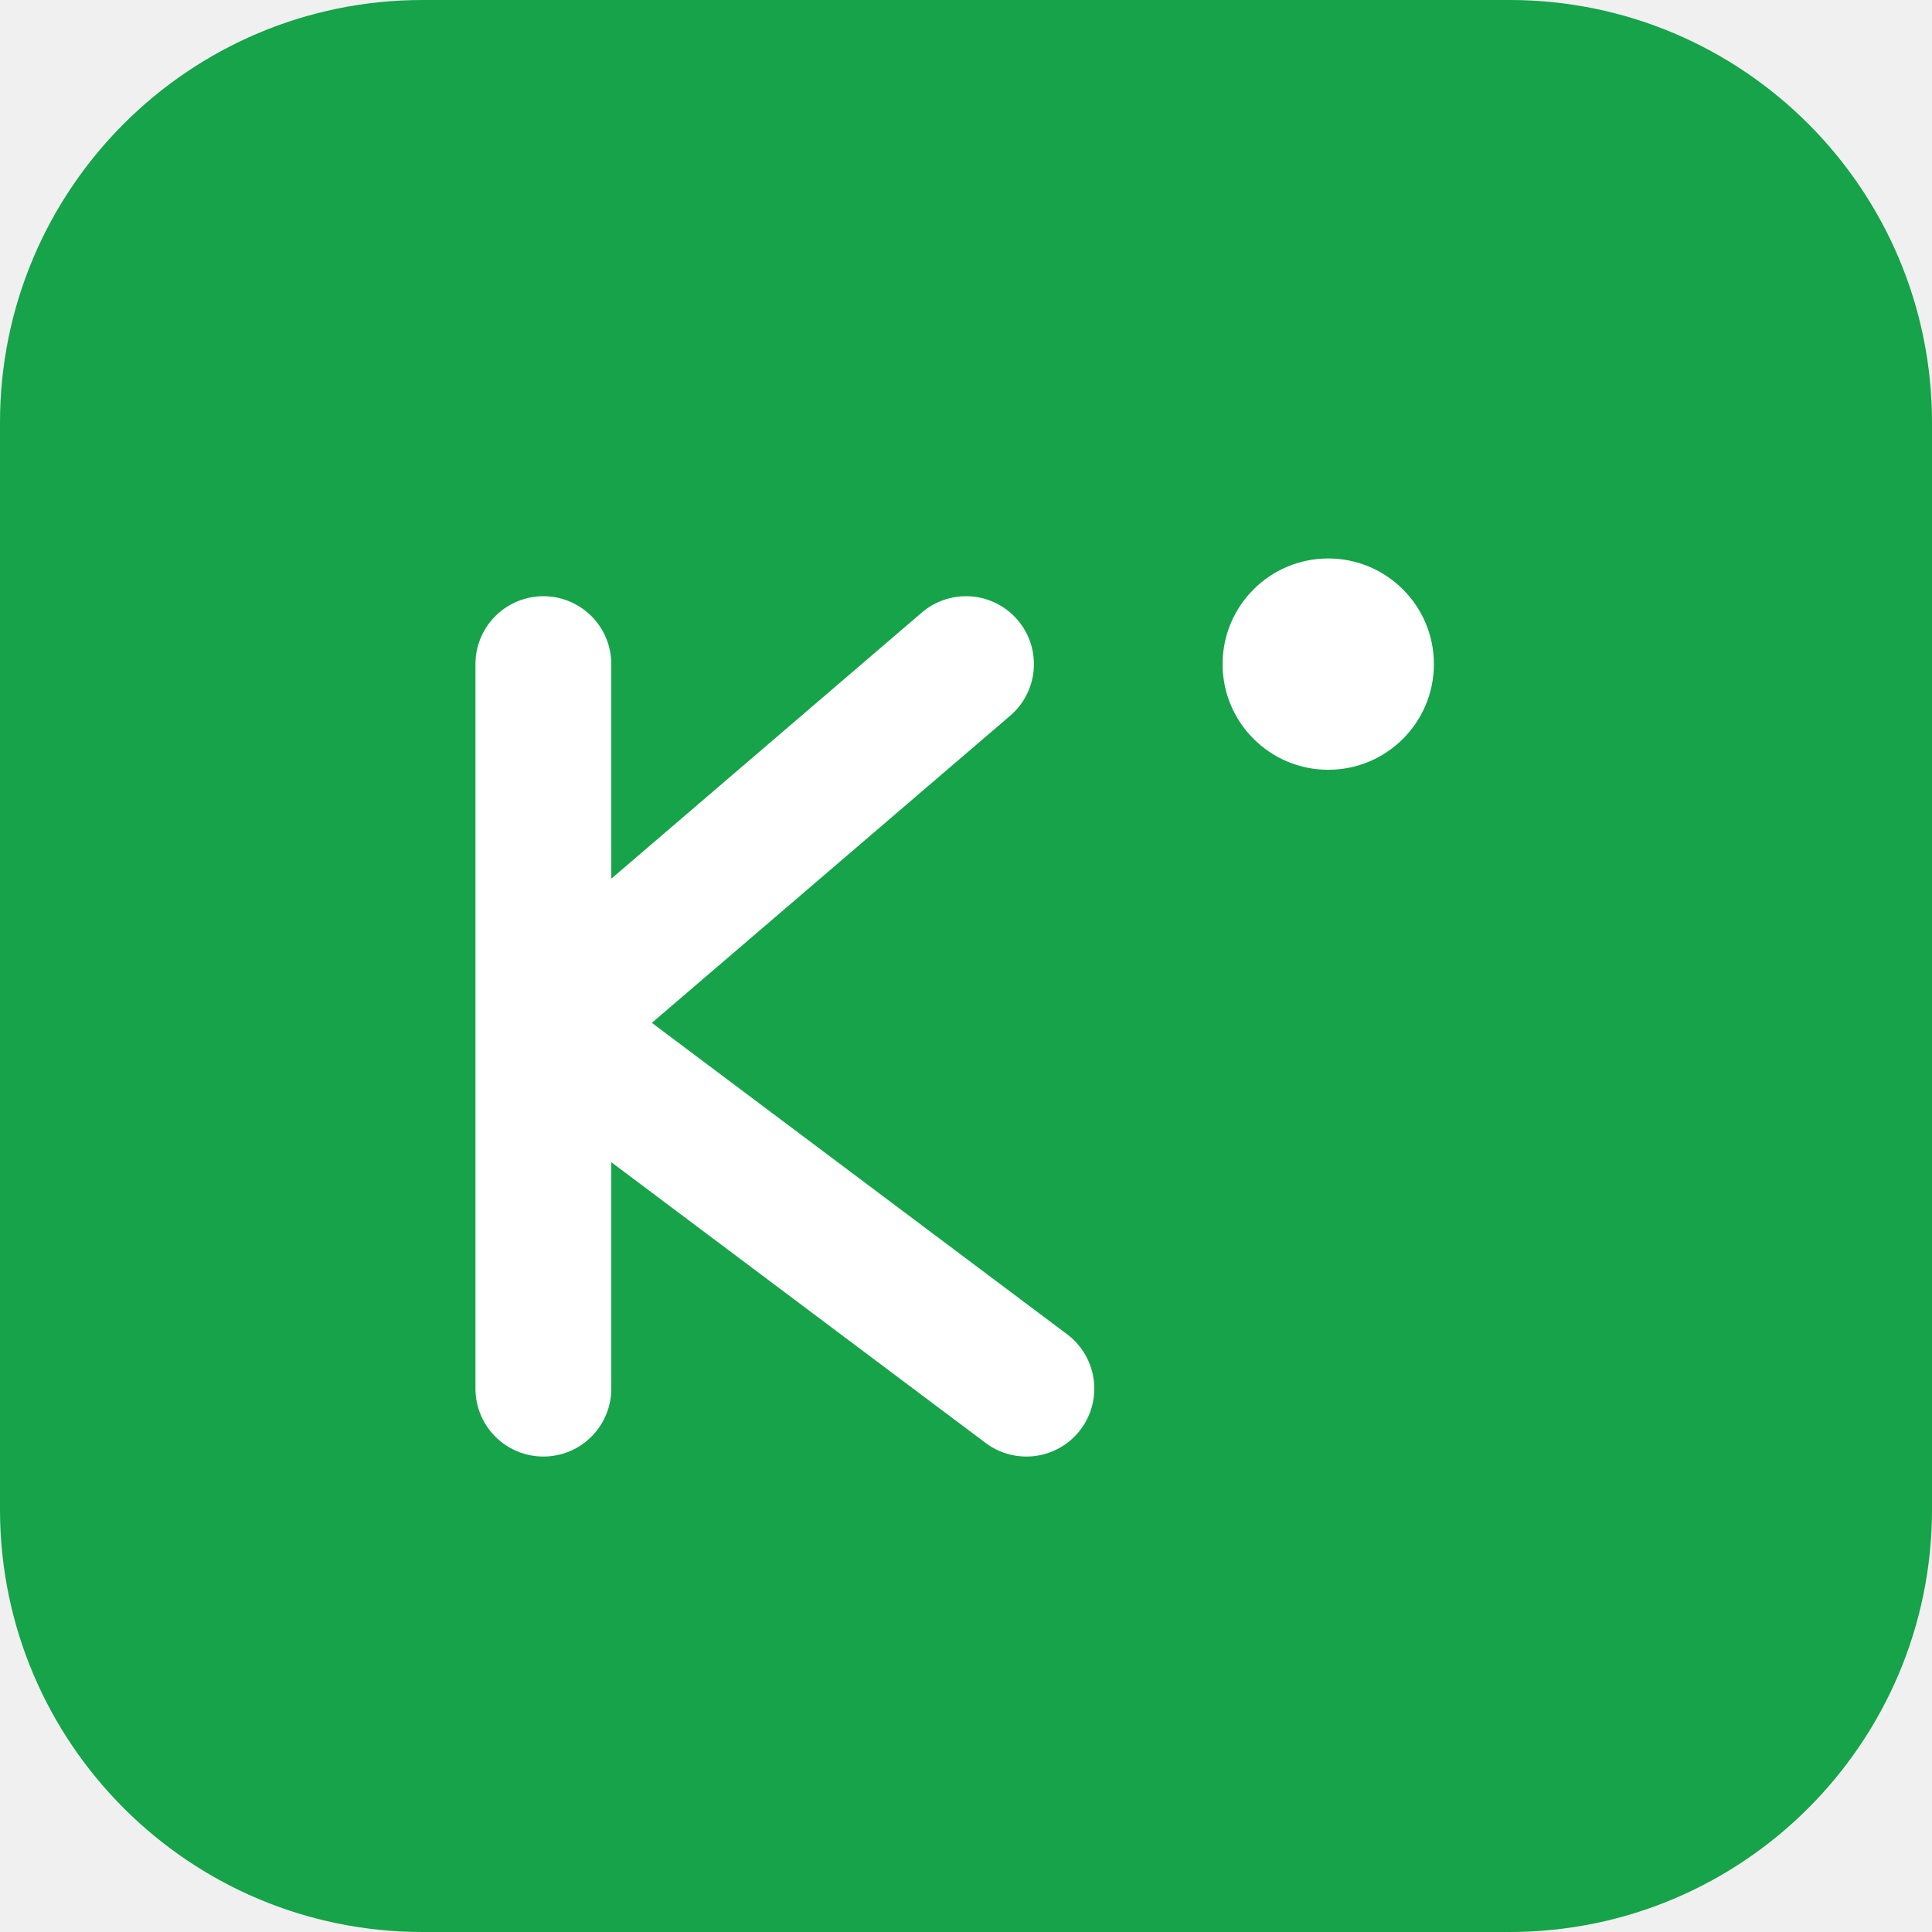
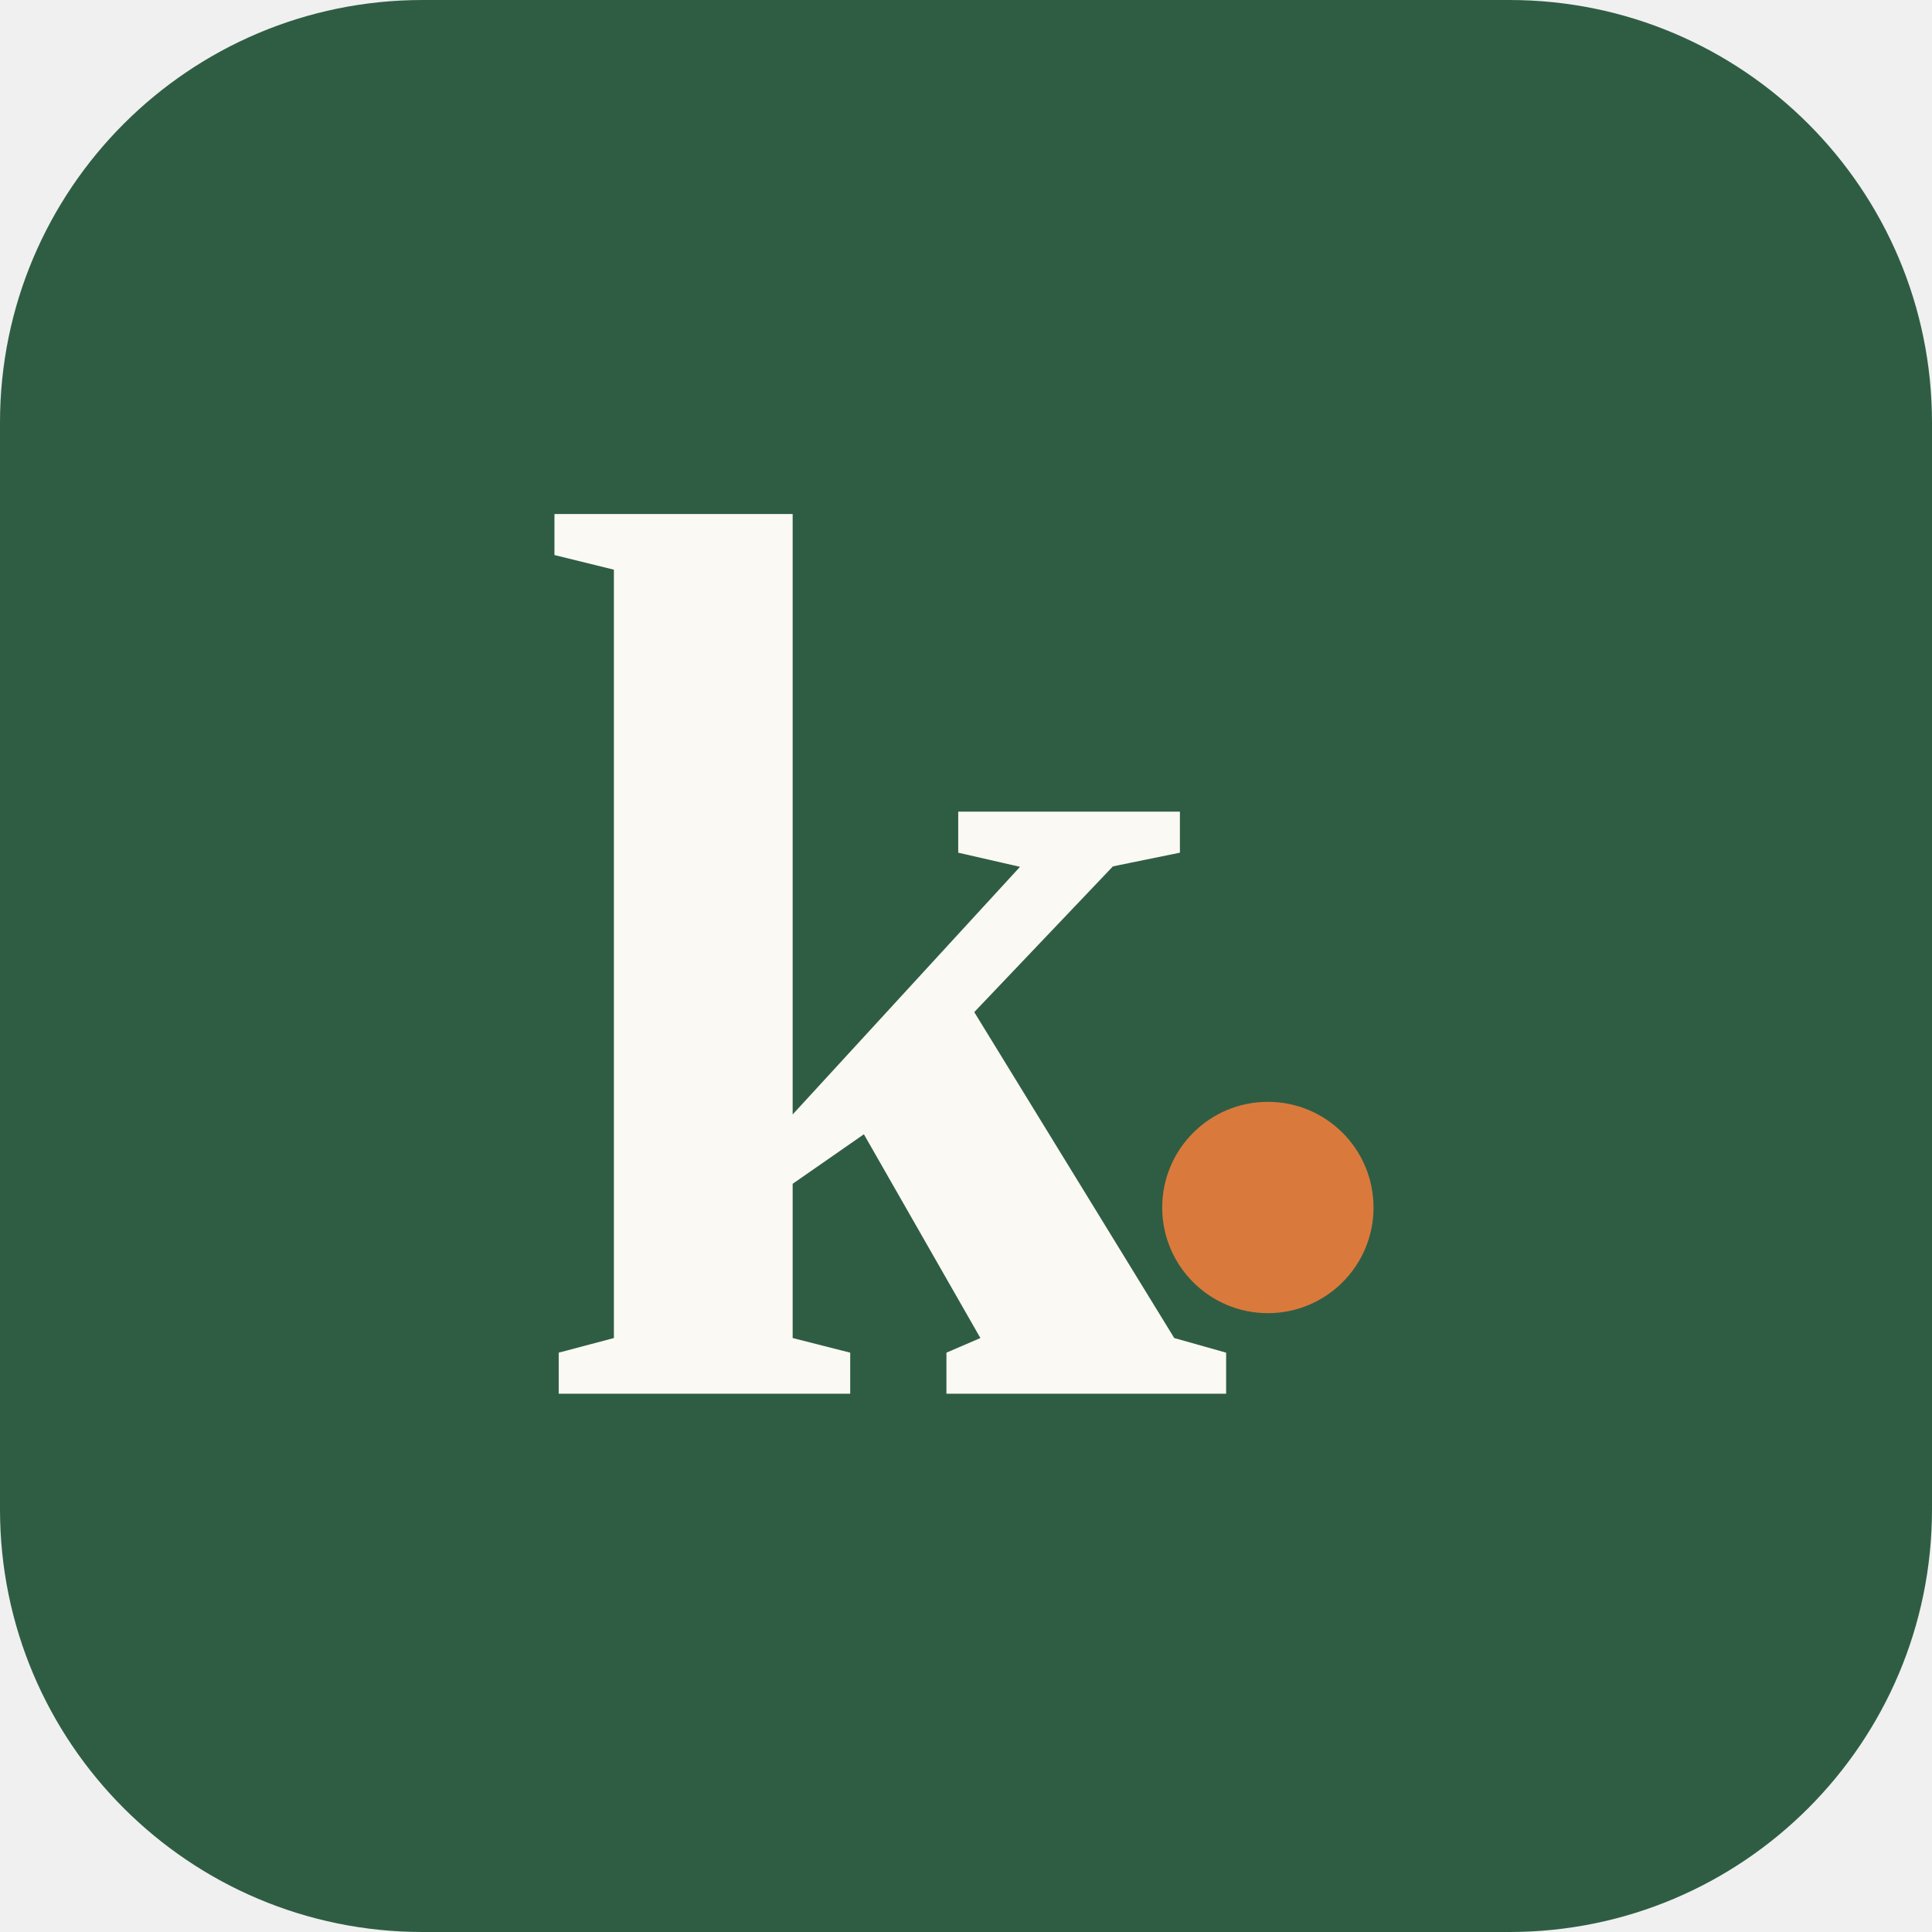
<svg xmlns="http://www.w3.org/2000/svg" viewBox="0 0 64 64" fill="none">
-   <rect width="64" height="64" rx="14" fill="#16a34a" />
-   <path d="M18 22 L18 46 M18 34 L32 22 M18 34 L34 46" stroke="white" stroke-width="4.5" stroke-linecap="round" stroke-linejoin="round" />
-   <circle cx="44" cy="22" r="3.5" fill="white" />
+   <rect width="64" height="64" rx="14" fill="#2f5d44" />
+   <text x="50%" y="50%" text-anchor="middle" dominant-baseline="central" font-family="Georgia, 'Times New Roman', serif" font-size="42" font-weight="600" fill="#fbf9f3" dx="-3">k</text>
+   <circle cx="42" cy="40" r="3.5" fill="#d97a3c" />
</svg>
